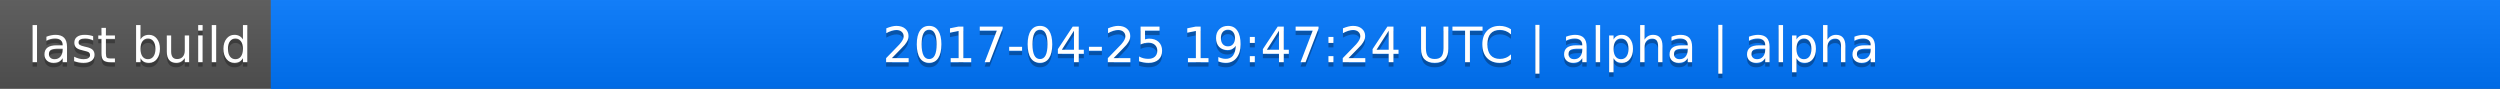
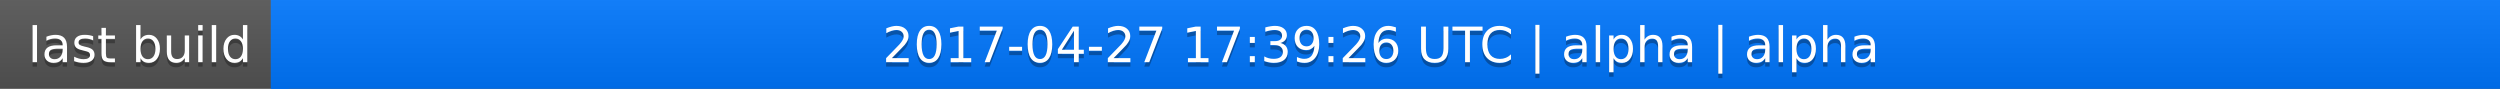
<svg xmlns="http://www.w3.org/2000/svg" width="563" height="20">
  <linearGradient id="a" x2="0" y2="100%">
    <stop offset="0" stop-color="#bbb" stop-opacity=".1" />
    <stop offset="1" stop-opacity=".1" />
  </linearGradient>
  <rect rx="0" width="563" height="20" fill="#555" />
  <rect rx="0" x="61" width="502" height="20" fill="#07f" />
  <path fill="#07f" d="M61 0h4v20h-4z" />
  <rect rx="0" width="563" height="20" fill="url(#a)" />
  <g fill="#fff" text-anchor="middle" font-family="DejaVu Sans,Verdana,Geneva,sans-serif" font-size="11">
    <text x="31.5" y="15" fill="#010101" fill-opacity=".3">last build</text>
    <text x="31.5" y="14">last build</text>
-     <text x="311" y="15" fill="#010101" fill-opacity=".3">2017-04-25 19:47:24 UTC | alpha | alpha</text>
-     <text x="311" y="14">2017-04-25 19:47:24 UTC | alpha | alpha</text>
+     <text x="311" y="15" fill="#010101" fill-opacity=".3">2017-04-27 17:39:26 UTC | alpha | alpha</text>
+     <text x="311" y="14">2017-04-27 17:39:26 UTC | alpha | alpha</text>
  </g>
</svg>
